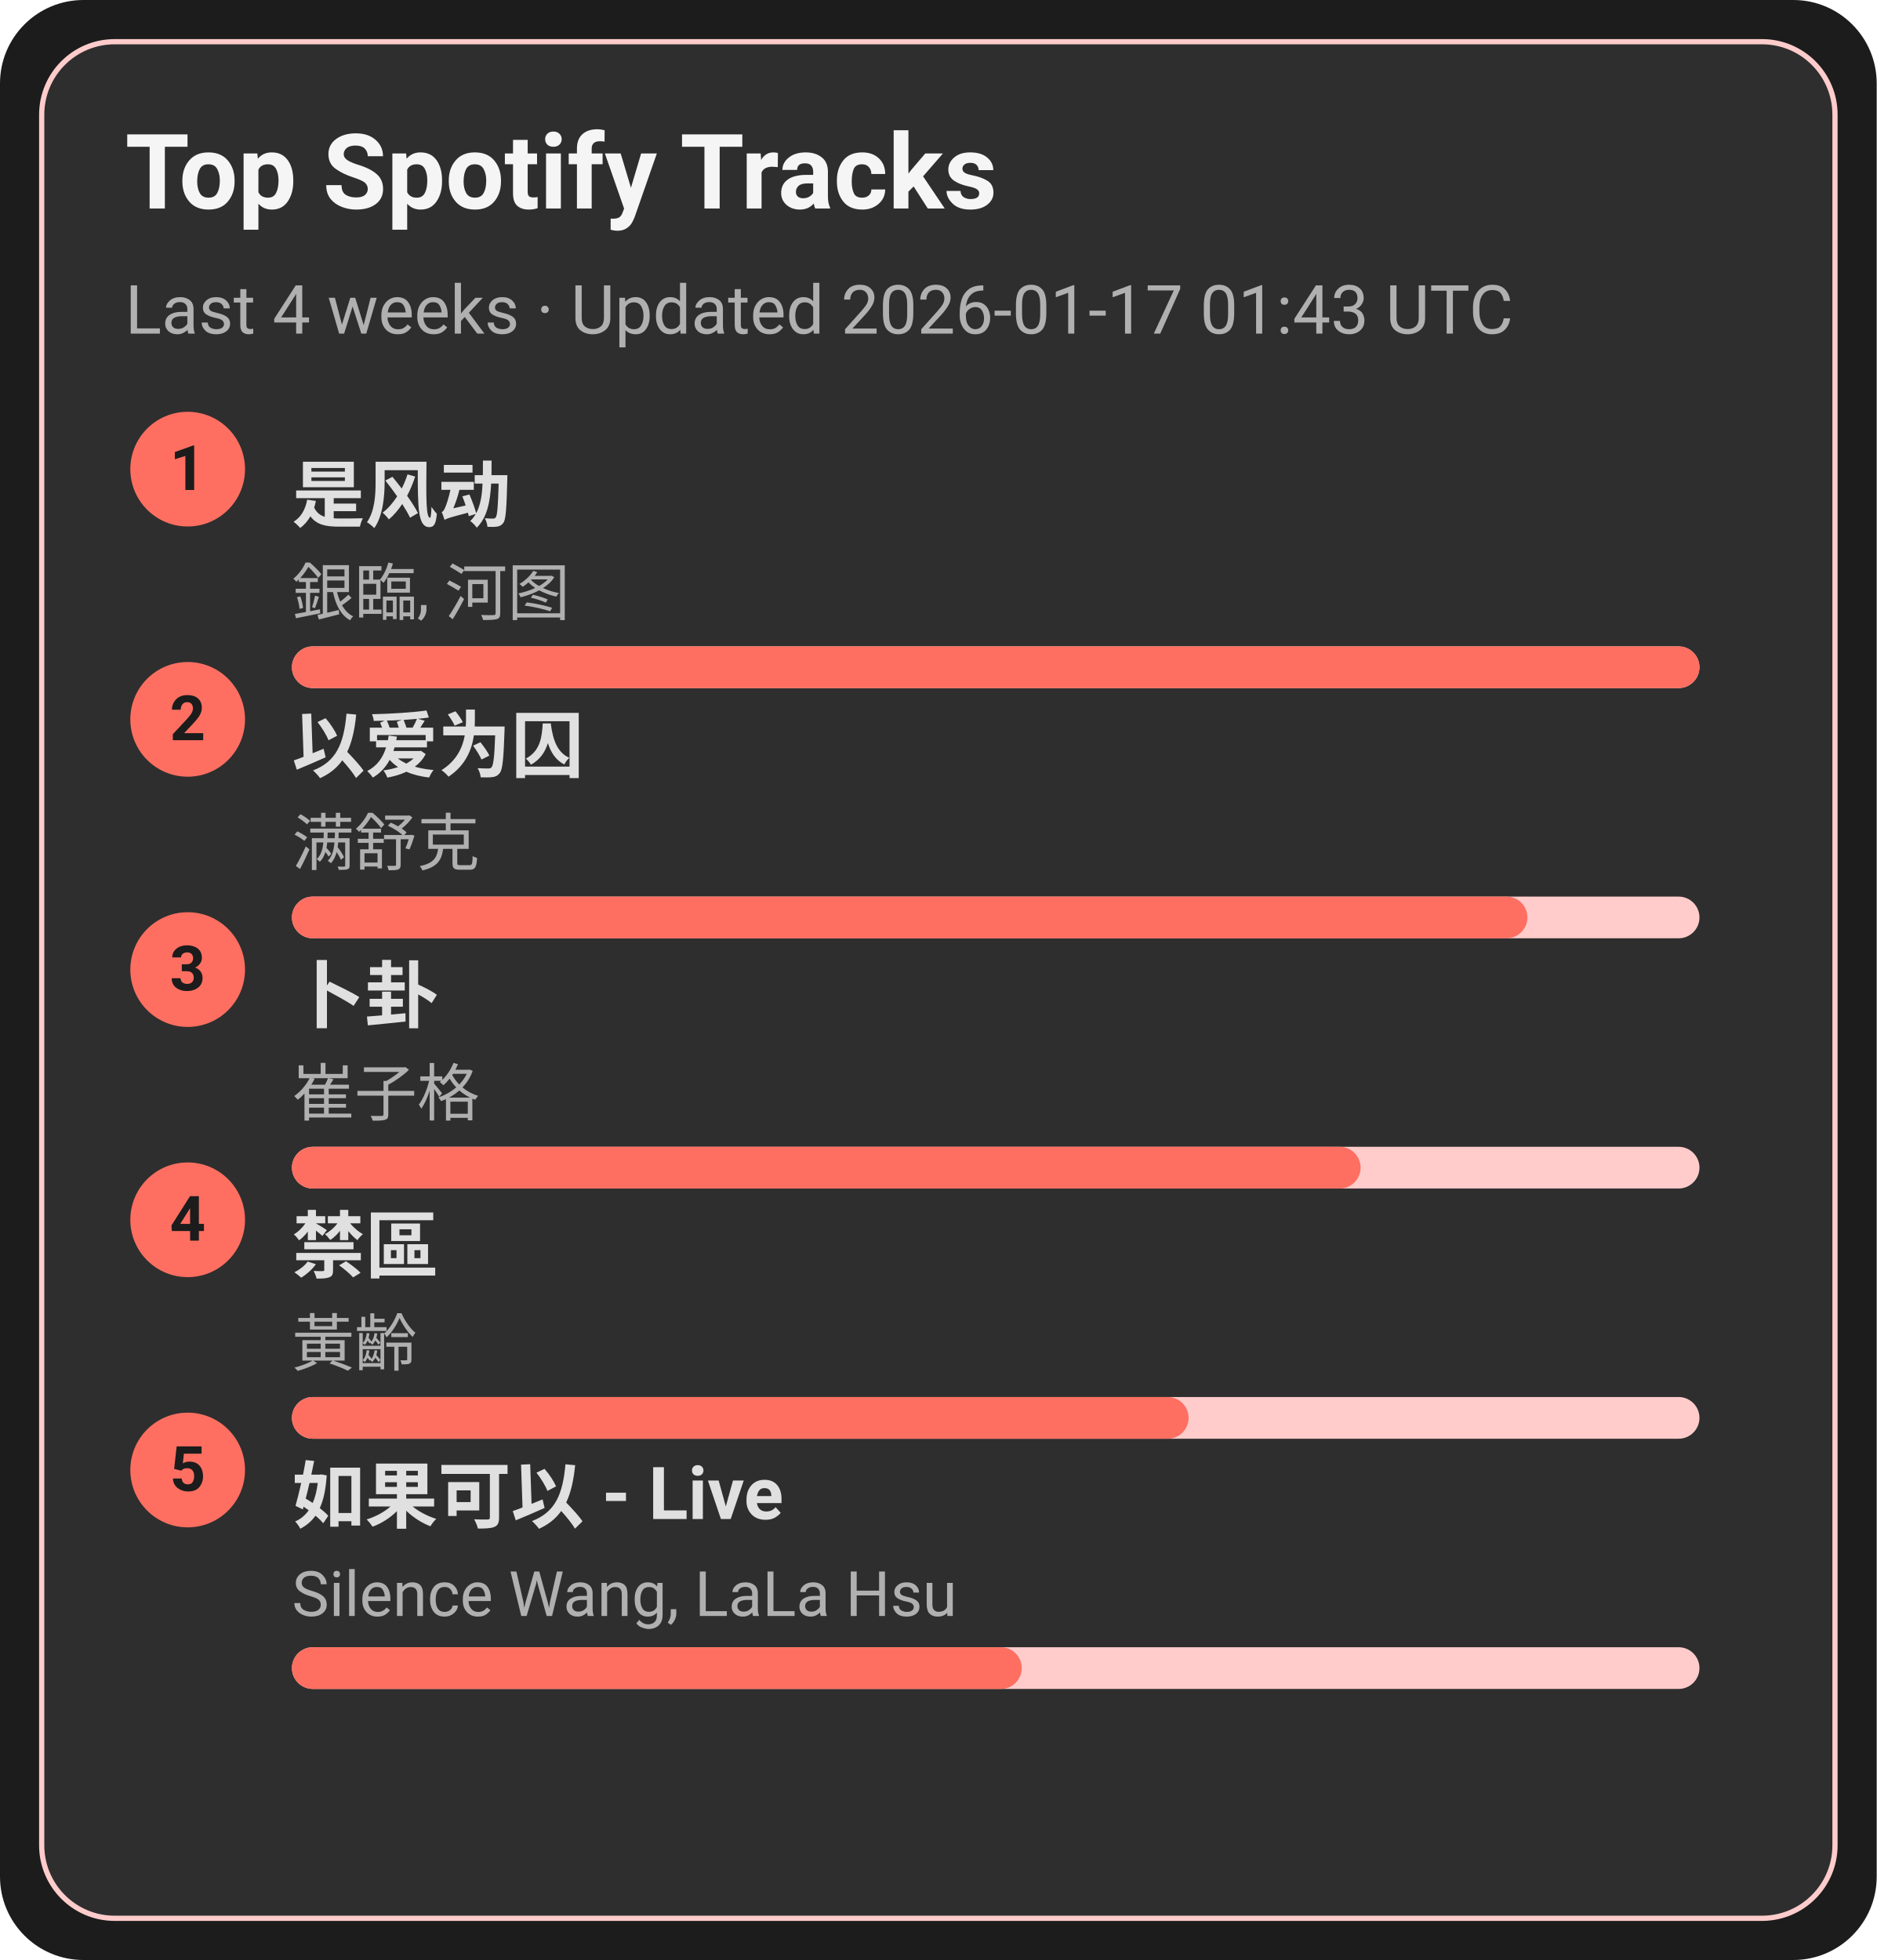
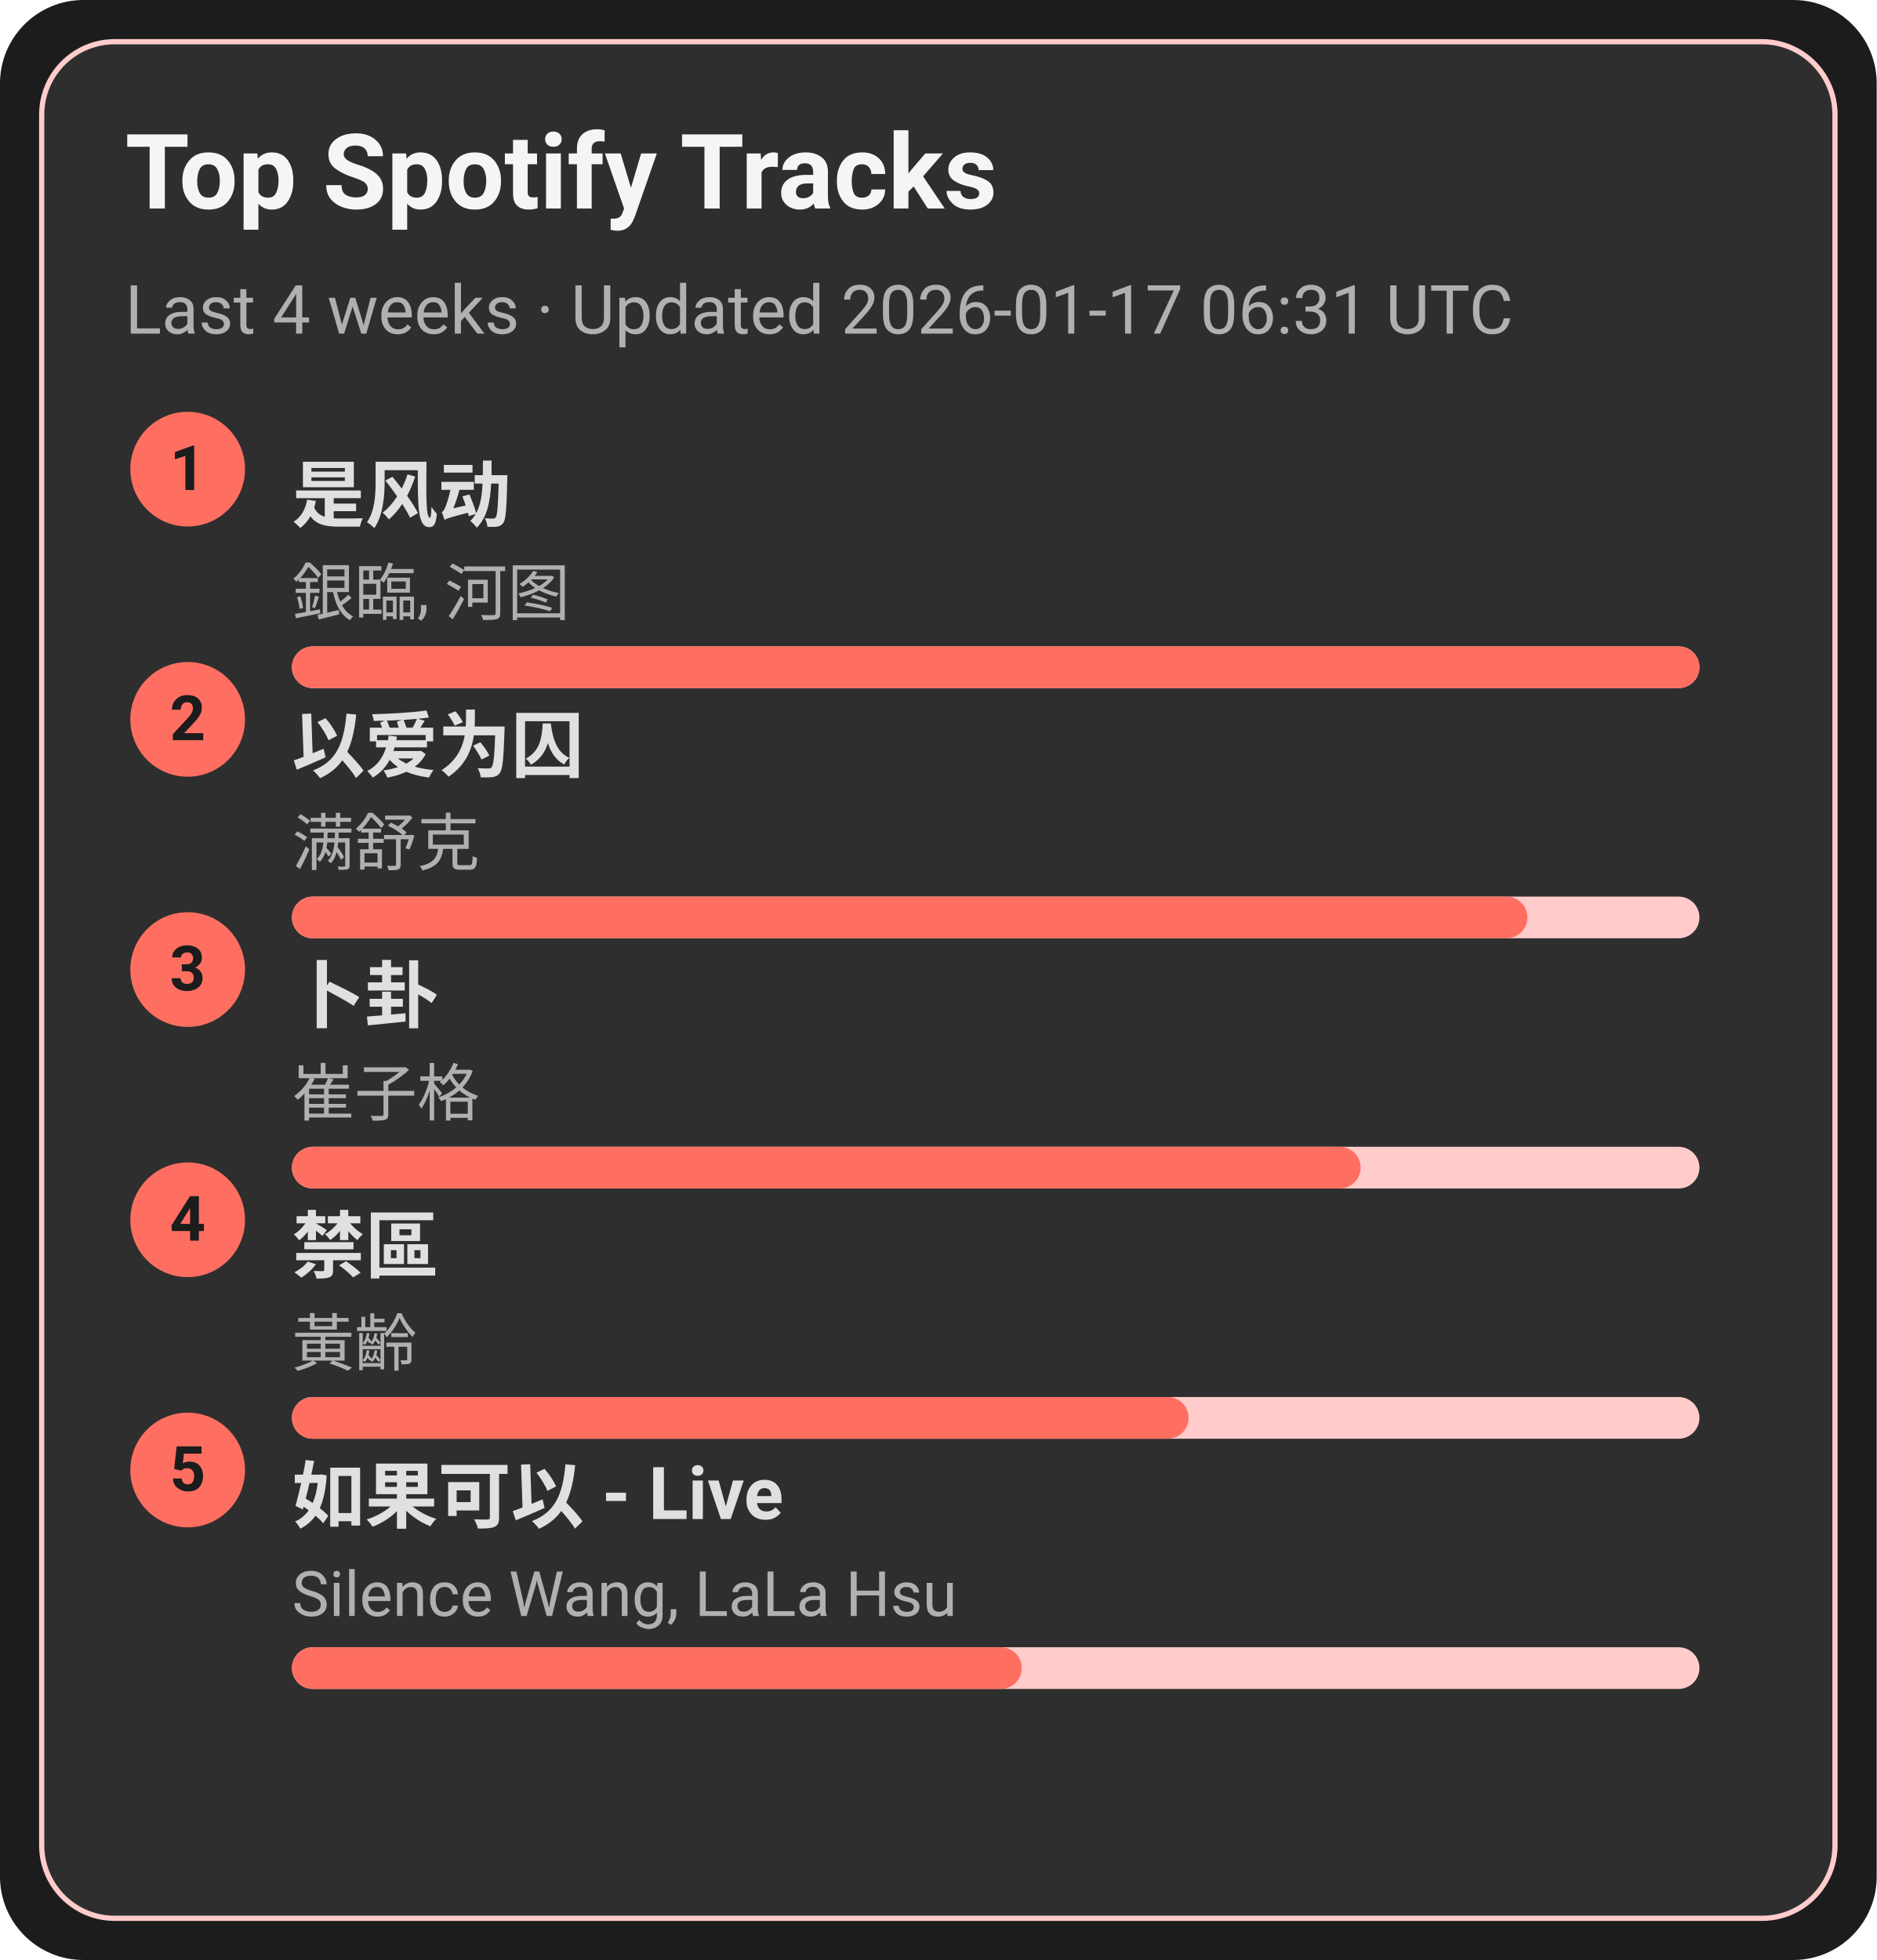
<svg xmlns="http://www.w3.org/2000/svg" width="360" height="376" viewBox="0 0 360 376">
  <style>text{font-family:-apple-system,BlinkMacSystemFont,Segoe UI,Roboto,Ubuntu,Helvetica Neue,Arial,Noto Sans,sans-serif}</style>
  <rect width="360" height="376" rx="16" fill="#1c1c1c" />
  <rect x="8" y="8" width="344" height="360" rx="14" fill="#2e2e2e" stroke="#ffcccb" />
  <text x="24" y="40" font-size="20" fill="#f5f5f5" font-weight="600">Top Spotify Tracks</text>
-   <text x="24" y="64" font-size="13" fill="#b0b0b0">Last 4 weeks · Updated 2026-01-17 01:43 UTC</text>
+   <text x="24" y="64" font-size="13" fill="#b0b0b0">Last 4 weeks · Updated 2026-01-17 06:31 UTC</text>
  <circle cx="36" cy="90" r="11" fill="#ff6f61" />
  <text x="36" y="94" text-anchor="middle" font-size="12" fill="#1c1c1c" font-weight="700">1</text>
  <a href="https://open.spotify.com/track/3lePQ8c4jq7bTePsXEmslh" target="_blank" rel="noopener noreferrer">
    <text x="56" y="100" font-size="14" fill="#e0e0e0" font-weight="600">是风动</text>
  </a>
  <text x="56" y="118" font-size="12" fill="#b0b0b0">銀臨, 河图</text>
  <rect x="56" y="124" width="270" height="8" rx="4" fill="#ffcccb" />
  <rect x="56" y="124" width="270" height="8" rx="4" fill="#ff6f61" />
  <circle cx="36" cy="138" r="11" fill="#ff6f61" />
  <text x="36" y="142" text-anchor="middle" font-size="12" fill="#1c1c1c" font-weight="700">2</text>
  <a href="https://open.spotify.com/track/0RW2LEfGQK5BaIho6sSLqf" target="_blank" rel="noopener noreferrer">
    <text x="56" y="148" font-size="14" fill="#e0e0e0" font-weight="600">以爱为囚</text>
  </a>
  <text x="56" y="166" font-size="12" fill="#b0b0b0">满舒克</text>
  <rect x="56" y="172" width="270" height="8" rx="4" fill="#ffcccb" />
  <rect x="56" y="172" width="237" height="8" rx="4" fill="#ff6f61" />
  <circle cx="36" cy="186" r="11" fill="#ff6f61" />
  <text x="36" y="190" text-anchor="middle" font-size="12" fill="#1c1c1c" font-weight="700">3</text>
  <a href="https://open.spotify.com/track/4ToeYifpQaikbYa7krOD6s" target="_blank" rel="noopener noreferrer">
    <text x="56" y="196" font-size="14" fill="#e0e0e0" font-weight="600">卜卦</text>
  </a>
  <text x="56" y="214" font-size="12" fill="#b0b0b0">崔子格</text>
  <rect x="56" y="220" width="270" height="8" rx="4" fill="#ffcccb" />
  <rect x="56" y="220" width="205" height="8" rx="4" fill="#ff6f61" />
  <circle cx="36" cy="234" r="11" fill="#ff6f61" />
  <text x="36" y="238" text-anchor="middle" font-size="12" fill="#1c1c1c" font-weight="700">4</text>
  <a href="https://open.spotify.com/track/5HAMeMgu9hGL5a8ZwNz6cp" target="_blank" rel="noopener noreferrer">
    <text x="56" y="244" font-size="14" fill="#e0e0e0" font-weight="600">禁區</text>
  </a>
  <text x="56" y="262" font-size="12" fill="#b0b0b0">黃齡</text>
  <rect x="56" y="268" width="270" height="8" rx="4" fill="#ffcccb" />
  <rect x="56" y="268" width="172" height="8" rx="4" fill="#ff6f61" />
  <circle cx="36" cy="282" r="11" fill="#ff6f61" />
  <text x="36" y="286" text-anchor="middle" font-size="12" fill="#1c1c1c" font-weight="700">5</text>
  <a href="https://open.spotify.com/track/6IF65dJzfmPcX7jwDegwoo" target="_blank" rel="noopener noreferrer">
    <text x="56" y="292" font-size="14" fill="#e0e0e0" font-weight="600">如果可以 - Live</text>
  </a>
  <text x="56" y="310" font-size="12" fill="#b0b0b0">Silence Wang, LaLa Hsu</text>
  <rect x="56" y="316" width="270" height="8" rx="4" fill="#ffcccb" />
  <rect x="56" y="316" width="140" height="8" rx="4" fill="#ff6f61" />
</svg>
